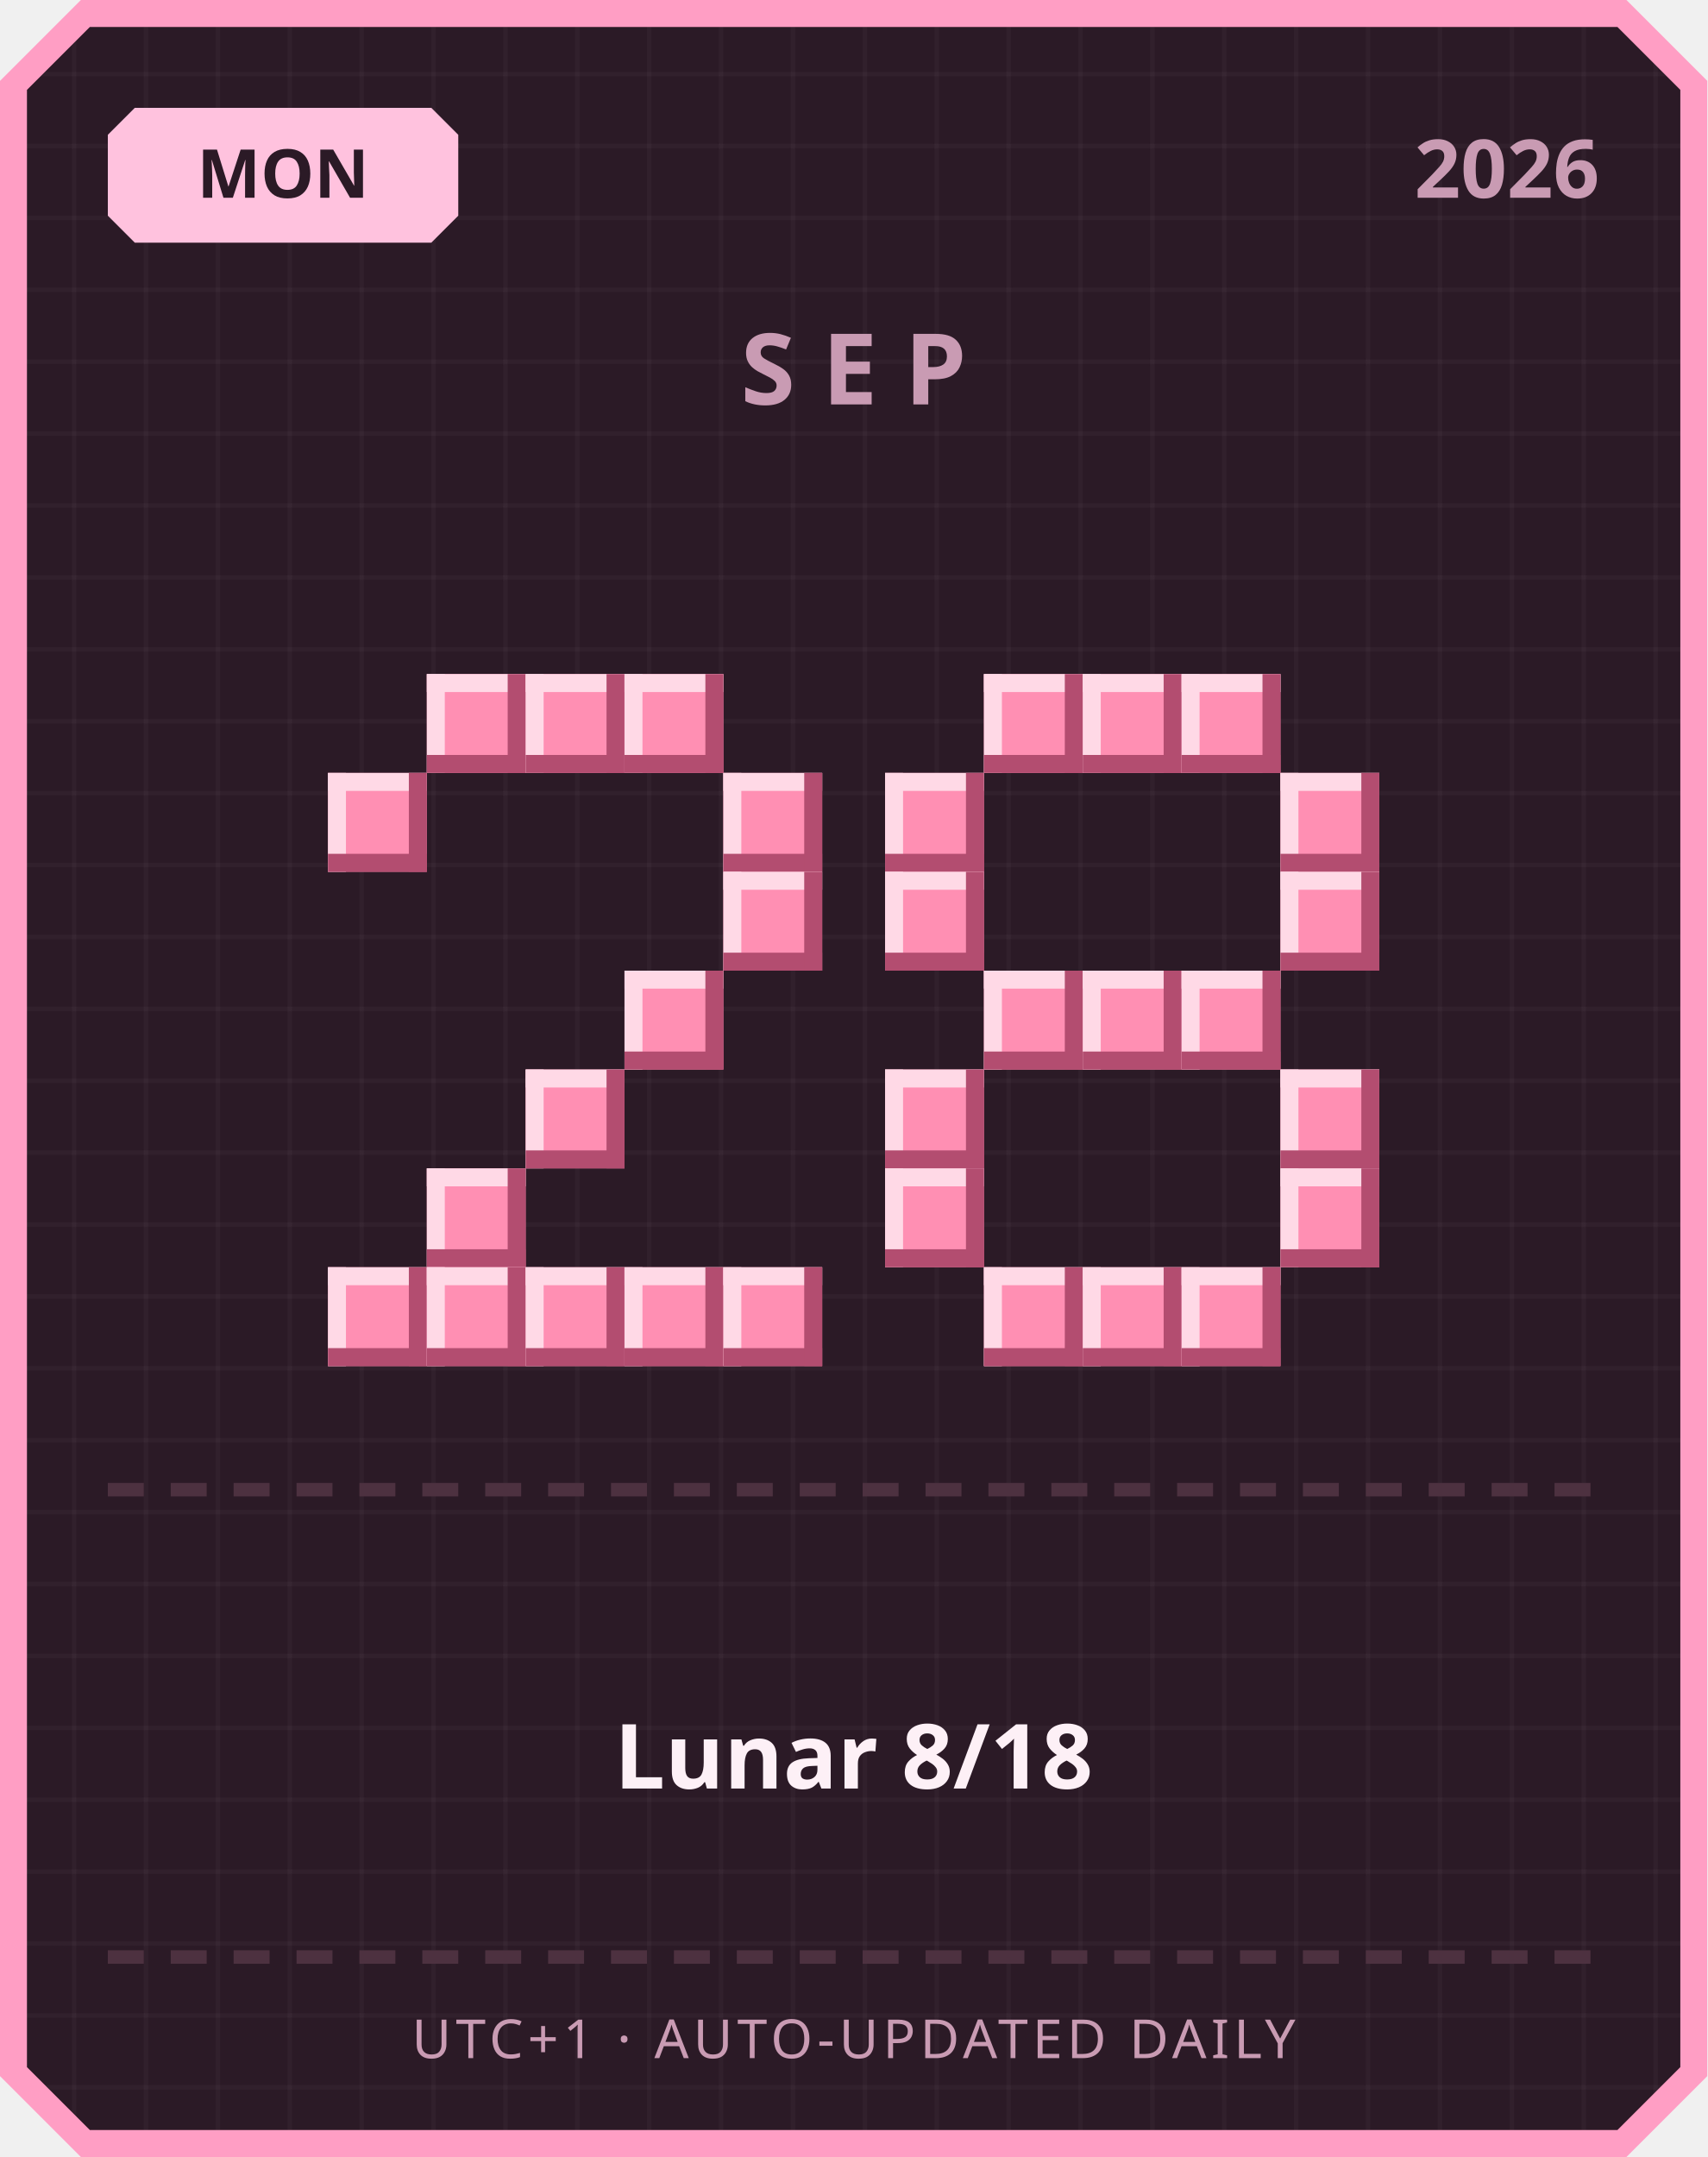
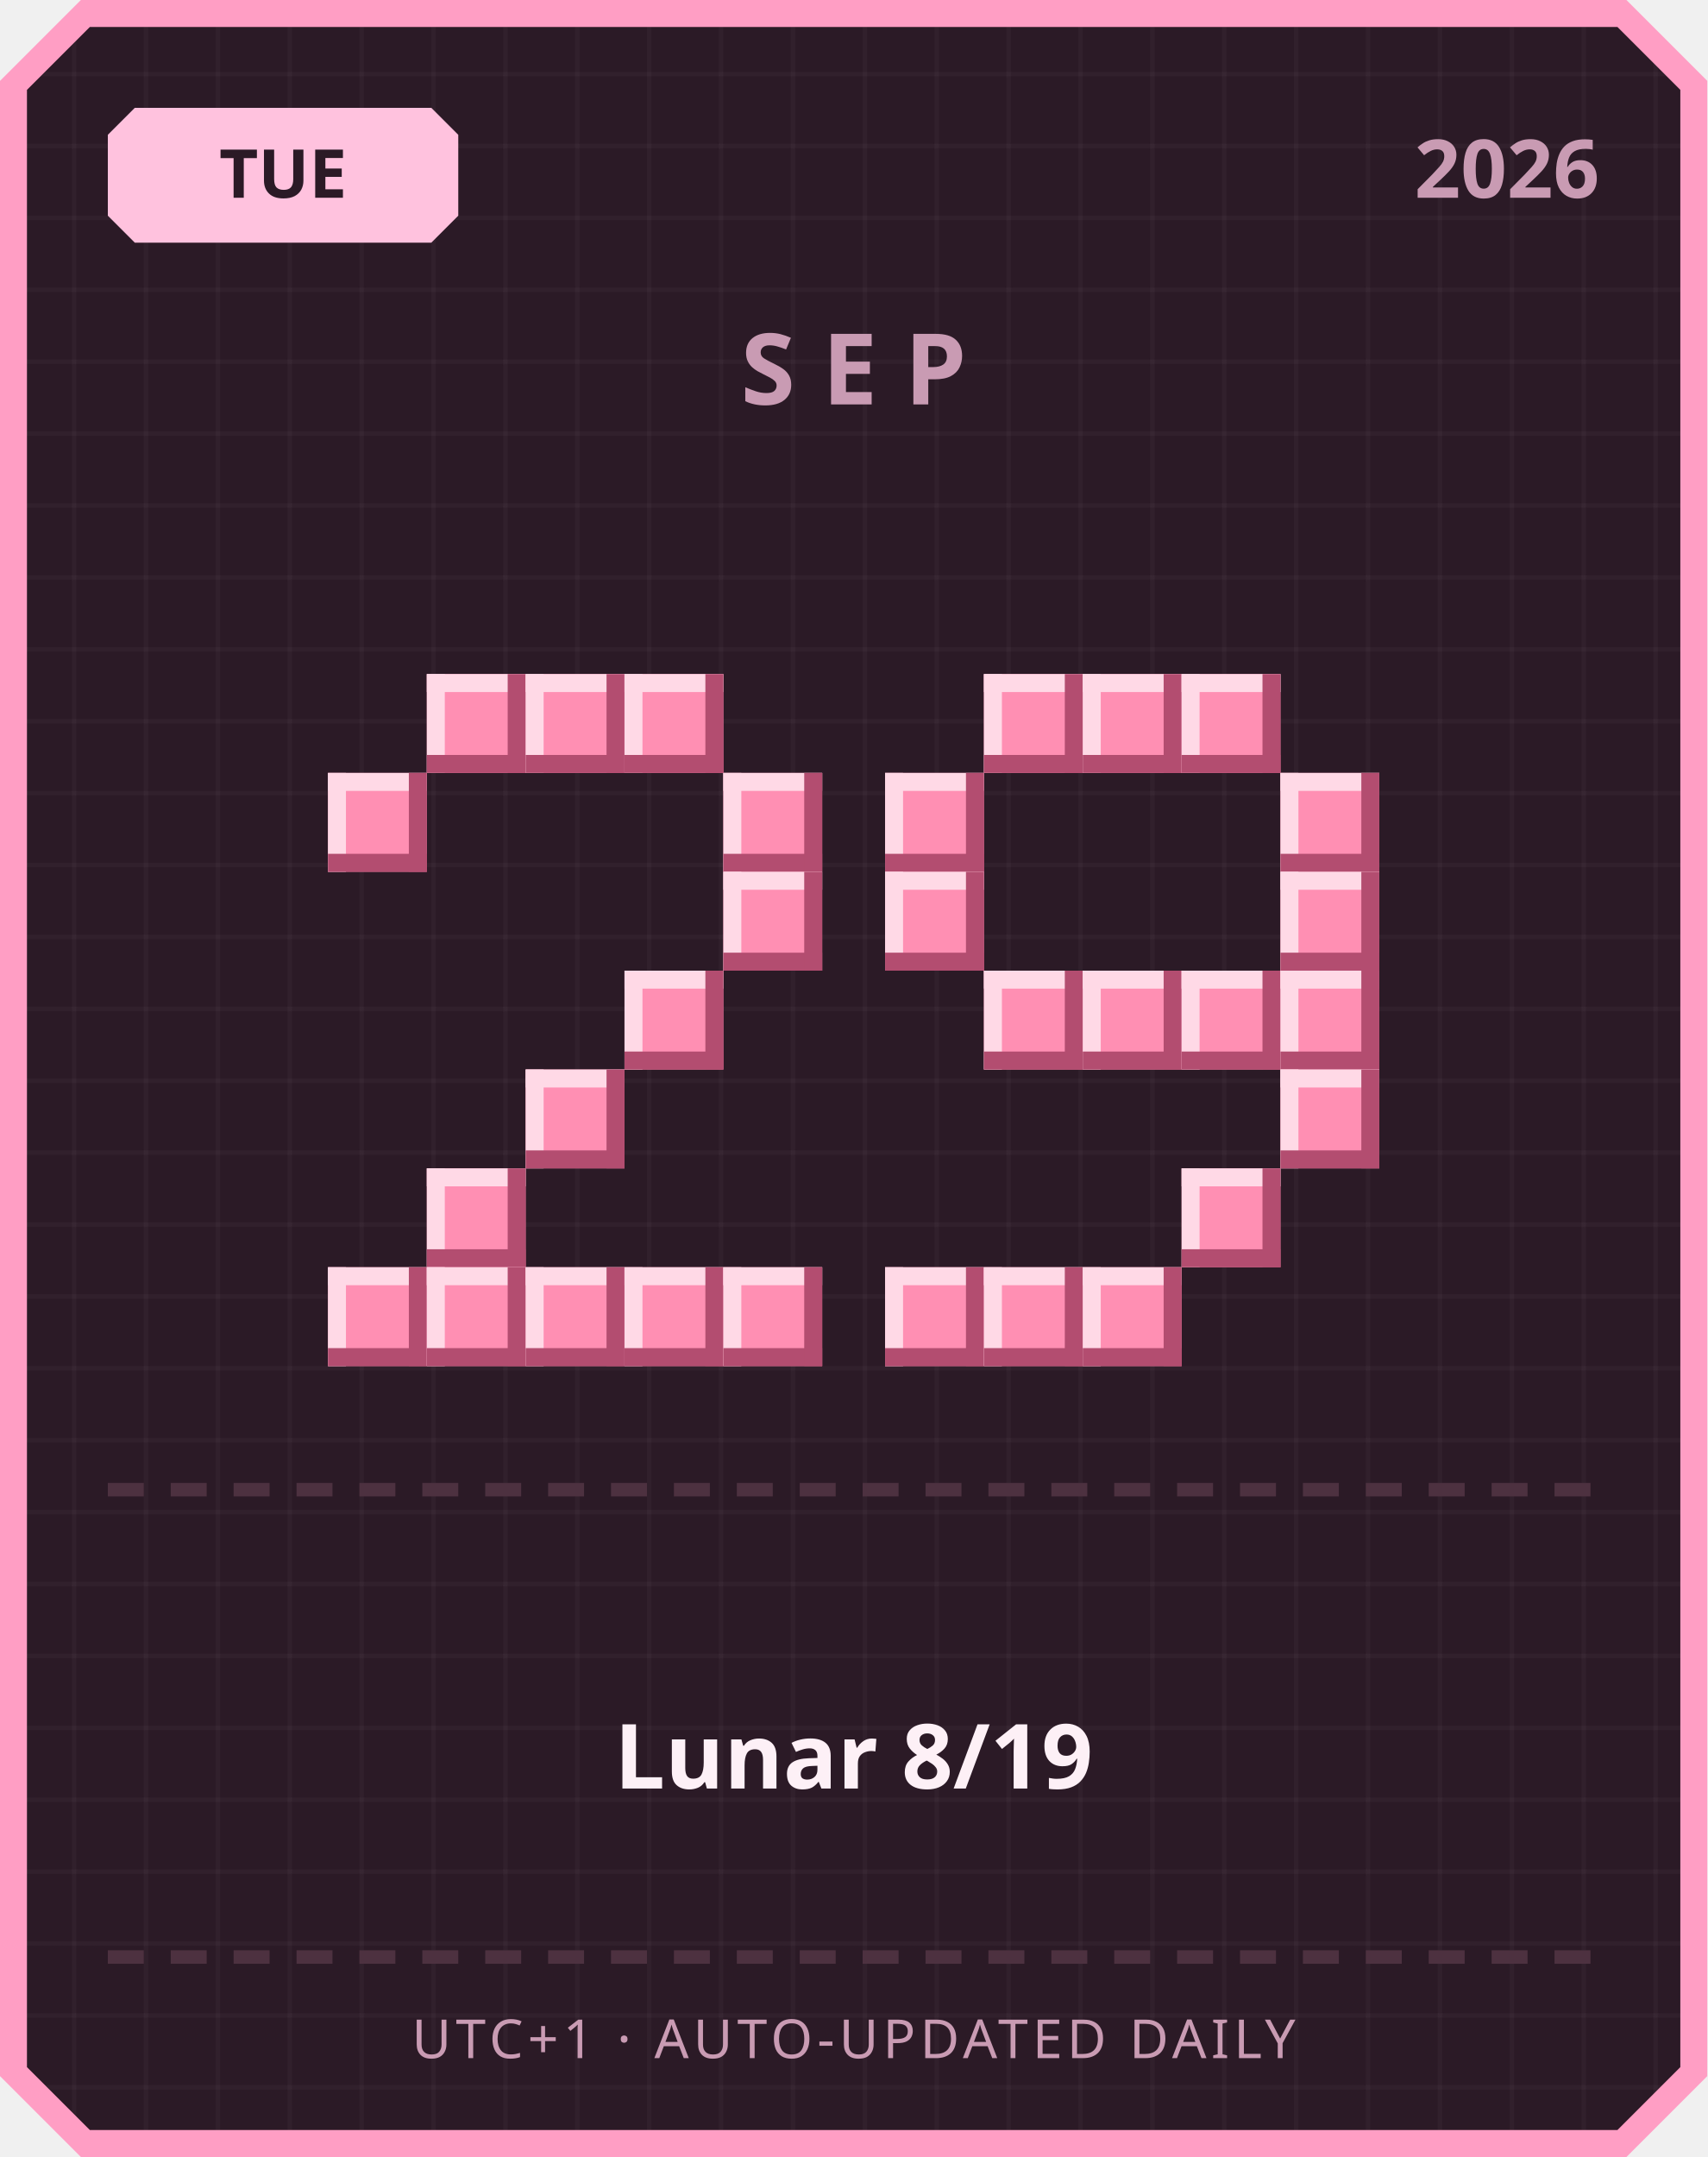
<svg xmlns="http://www.w3.org/2000/svg" width="380" height="480" viewBox="0 0 380 480">
  <defs>
    <pattern id="grid" width="16" height="16" patternUnits="userSpaceOnUse">
      <rect width="16" height="16" fill="#2b1a26" />
      <rect width="1" height="16" fill="#ffffff" opacity="0.03" />
      <rect width="16" height="1" fill="#ffffff" opacity="0.03" />
    </pattern>
  </defs>
  <path d="M 18,0 L 362,0 L 380,18 L 380,462 L 362,480 L 18,480 L 0,462 L 0,18 Z" fill="#ff9ec4" />
  <path d="M 20,6 L 360,6 L 374,20 L 374,460 L 360,474 L 20,474 L 6,460 L 6,20 Z" fill="url(#grid)" />
  <path d="M 30,24 L 96,24 L 102,30 L 102,48 L 96,54 L 30,54 L 24,48 L 24,30 Z" fill="#ffc2de" />
-   <text x="63" y="44" text-anchor="middle" font-family="'Segoe UI', sans-serif" font-size="15" font-weight="700" fill="#2b1a26">MON</text>
+   <text x="63" y="44" text-anchor="middle" font-family="'Segoe UI', sans-serif" font-size="15" font-weight="700" fill="#2b1a26">TUE</text>
  <text x="356" y="44" text-anchor="end" font-family="'Segoe UI', sans-serif" font-size="18" font-weight="700" fill="#c99bb3">2026</text>
  <text x="190" y="90" text-anchor="middle" font-family="'Segoe UI', sans-serif" font-size="22" font-weight="700" letter-spacing="6" fill="#c99bb3">SEP</text>
  <rect x="95" y="150" width="22" height="22" fill="#ff8fb3" />
  <rect x="95" y="150" width="22" height="4" fill="#ffd9e6" />
  <rect x="95" y="150" width="4" height="22" fill="#ffd9e6" />
  <rect x="95" y="168" width="22" height="4" fill="#b34d70" />
  <rect x="113" y="150" width="4" height="22" fill="#b34d70" />
  <rect x="117" y="150" width="22" height="22" fill="#ff8fb3" />
  <rect x="117" y="150" width="22" height="4" fill="#ffd9e6" />
  <rect x="117" y="150" width="4" height="22" fill="#ffd9e6" />
  <rect x="117" y="168" width="22" height="4" fill="#b34d70" />
  <rect x="135" y="150" width="4" height="22" fill="#b34d70" />
  <rect x="139" y="150" width="22" height="22" fill="#ff8fb3" />
  <rect x="139" y="150" width="22" height="4" fill="#ffd9e6" />
  <rect x="139" y="150" width="4" height="22" fill="#ffd9e6" />
  <rect x="139" y="168" width="22" height="4" fill="#b34d70" />
  <rect x="157" y="150" width="4" height="22" fill="#b34d70" />
  <rect x="73" y="172" width="22" height="22" fill="#ff8fb3" />
  <rect x="73" y="172" width="22" height="4" fill="#ffd9e6" />
  <rect x="73" y="172" width="4" height="22" fill="#ffd9e6" />
  <rect x="73" y="190" width="22" height="4" fill="#b34d70" />
  <rect x="91" y="172" width="4" height="22" fill="#b34d70" />
  <rect x="161" y="172" width="22" height="22" fill="#ff8fb3" />
  <rect x="161" y="172" width="22" height="4" fill="#ffd9e6" />
  <rect x="161" y="172" width="4" height="22" fill="#ffd9e6" />
  <rect x="161" y="190" width="22" height="4" fill="#b34d70" />
  <rect x="179" y="172" width="4" height="22" fill="#b34d70" />
  <rect x="161" y="194" width="22" height="22" fill="#ff8fb3" />
  <rect x="161" y="194" width="22" height="4" fill="#ffd9e6" />
  <rect x="161" y="194" width="4" height="22" fill="#ffd9e6" />
  <rect x="161" y="212" width="22" height="4" fill="#b34d70" />
  <rect x="179" y="194" width="4" height="22" fill="#b34d70" />
  <rect x="139" y="216" width="22" height="22" fill="#ff8fb3" />
  <rect x="139" y="216" width="22" height="4" fill="#ffd9e6" />
  <rect x="139" y="216" width="4" height="22" fill="#ffd9e6" />
  <rect x="139" y="234" width="22" height="4" fill="#b34d70" />
  <rect x="157" y="216" width="4" height="22" fill="#b34d70" />
  <rect x="117" y="238" width="22" height="22" fill="#ff8fb3" />
  <rect x="117" y="238" width="22" height="4" fill="#ffd9e6" />
  <rect x="117" y="238" width="4" height="22" fill="#ffd9e6" />
  <rect x="117" y="256" width="22" height="4" fill="#b34d70" />
  <rect x="135" y="238" width="4" height="22" fill="#b34d70" />
  <rect x="95" y="260" width="22" height="22" fill="#ff8fb3" />
  <rect x="95" y="260" width="22" height="4" fill="#ffd9e6" />
  <rect x="95" y="260" width="4" height="22" fill="#ffd9e6" />
  <rect x="95" y="278" width="22" height="4" fill="#b34d70" />
  <rect x="113" y="260" width="4" height="22" fill="#b34d70" />
  <rect x="73" y="282" width="22" height="22" fill="#ff8fb3" />
  <rect x="73" y="282" width="22" height="4" fill="#ffd9e6" />
  <rect x="73" y="282" width="4" height="22" fill="#ffd9e6" />
  <rect x="73" y="300" width="22" height="4" fill="#b34d70" />
  <rect x="91" y="282" width="4" height="22" fill="#b34d70" />
  <rect x="95" y="282" width="22" height="22" fill="#ff8fb3" />
  <rect x="95" y="282" width="22" height="4" fill="#ffd9e6" />
  <rect x="95" y="282" width="4" height="22" fill="#ffd9e6" />
  <rect x="95" y="300" width="22" height="4" fill="#b34d70" />
  <rect x="113" y="282" width="4" height="22" fill="#b34d70" />
  <rect x="117" y="282" width="22" height="22" fill="#ff8fb3" />
  <rect x="117" y="282" width="22" height="4" fill="#ffd9e6" />
  <rect x="117" y="282" width="4" height="22" fill="#ffd9e6" />
  <rect x="117" y="300" width="22" height="4" fill="#b34d70" />
  <rect x="135" y="282" width="4" height="22" fill="#b34d70" />
  <rect x="139" y="282" width="22" height="22" fill="#ff8fb3" />
  <rect x="139" y="282" width="22" height="4" fill="#ffd9e6" />
  <rect x="139" y="282" width="4" height="22" fill="#ffd9e6" />
  <rect x="139" y="300" width="22" height="4" fill="#b34d70" />
  <rect x="157" y="282" width="4" height="22" fill="#b34d70" />
  <rect x="161" y="282" width="22" height="22" fill="#ff8fb3" />
  <rect x="161" y="282" width="22" height="4" fill="#ffd9e6" />
  <rect x="161" y="282" width="4" height="22" fill="#ffd9e6" />
  <rect x="161" y="300" width="22" height="4" fill="#b34d70" />
  <rect x="179" y="282" width="4" height="22" fill="#b34d70" />
  <rect x="219" y="150" width="22" height="22" fill="#ff8fb3" />
  <rect x="219" y="150" width="22" height="4" fill="#ffd9e6" />
  <rect x="219" y="150" width="4" height="22" fill="#ffd9e6" />
  <rect x="219" y="168" width="22" height="4" fill="#b34d70" />
  <rect x="237" y="150" width="4" height="22" fill="#b34d70" />
  <rect x="241" y="150" width="22" height="22" fill="#ff8fb3" />
  <rect x="241" y="150" width="22" height="4" fill="#ffd9e6" />
  <rect x="241" y="150" width="4" height="22" fill="#ffd9e6" />
  <rect x="241" y="168" width="22" height="4" fill="#b34d70" />
  <rect x="259" y="150" width="4" height="22" fill="#b34d70" />
  <rect x="263" y="150" width="22" height="22" fill="#ff8fb3" />
  <rect x="263" y="150" width="22" height="4" fill="#ffd9e6" />
  <rect x="263" y="150" width="4" height="22" fill="#ffd9e6" />
  <rect x="263" y="168" width="22" height="4" fill="#b34d70" />
  <rect x="281" y="150" width="4" height="22" fill="#b34d70" />
  <rect x="197" y="172" width="22" height="22" fill="#ff8fb3" />
  <rect x="197" y="172" width="22" height="4" fill="#ffd9e6" />
  <rect x="197" y="172" width="4" height="22" fill="#ffd9e6" />
  <rect x="197" y="190" width="22" height="4" fill="#b34d70" />
  <rect x="215" y="172" width="4" height="22" fill="#b34d70" />
  <rect x="285" y="172" width="22" height="22" fill="#ff8fb3" />
  <rect x="285" y="172" width="22" height="4" fill="#ffd9e6" />
  <rect x="285" y="172" width="4" height="22" fill="#ffd9e6" />
  <rect x="285" y="190" width="22" height="4" fill="#b34d70" />
  <rect x="303" y="172" width="4" height="22" fill="#b34d70" />
  <rect x="197" y="194" width="22" height="22" fill="#ff8fb3" />
  <rect x="197" y="194" width="22" height="4" fill="#ffd9e6" />
  <rect x="197" y="194" width="4" height="22" fill="#ffd9e6" />
  <rect x="197" y="212" width="22" height="4" fill="#b34d70" />
  <rect x="215" y="194" width="4" height="22" fill="#b34d70" />
  <rect x="285" y="194" width="22" height="22" fill="#ff8fb3" />
  <rect x="285" y="194" width="22" height="4" fill="#ffd9e6" />
  <rect x="285" y="194" width="4" height="22" fill="#ffd9e6" />
  <rect x="285" y="212" width="22" height="4" fill="#b34d70" />
  <rect x="303" y="194" width="4" height="22" fill="#b34d70" />
  <rect x="219" y="216" width="22" height="22" fill="#ff8fb3" />
  <rect x="219" y="216" width="22" height="4" fill="#ffd9e6" />
  <rect x="219" y="216" width="4" height="22" fill="#ffd9e6" />
  <rect x="219" y="234" width="22" height="4" fill="#b34d70" />
  <rect x="237" y="216" width="4" height="22" fill="#b34d70" />
  <rect x="241" y="216" width="22" height="22" fill="#ff8fb3" />
  <rect x="241" y="216" width="22" height="4" fill="#ffd9e6" />
  <rect x="241" y="216" width="4" height="22" fill="#ffd9e6" />
  <rect x="241" y="234" width="22" height="4" fill="#b34d70" />
  <rect x="259" y="216" width="4" height="22" fill="#b34d70" />
  <rect x="263" y="216" width="22" height="22" fill="#ff8fb3" />
  <rect x="263" y="216" width="22" height="4" fill="#ffd9e6" />
  <rect x="263" y="216" width="4" height="22" fill="#ffd9e6" />
  <rect x="263" y="234" width="22" height="4" fill="#b34d70" />
  <rect x="281" y="216" width="4" height="22" fill="#b34d70" />
-   <rect x="197" y="238" width="22" height="22" fill="#ff8fb3" />
-   <rect x="197" y="238" width="22" height="4" fill="#ffd9e6" />
-   <rect x="197" y="238" width="4" height="22" fill="#ffd9e6" />
-   <rect x="197" y="256" width="22" height="4" fill="#b34d70" />
-   <rect x="215" y="238" width="4" height="22" fill="#b34d70" />
+   <rect x="285" y="216" width="22" height="22" fill="#ff8fb3" />
+   <rect x="285" y="216" width="22" height="4" fill="#ffd9e6" />
+   <rect x="285" y="216" width="4" height="22" fill="#ffd9e6" />
+   <rect x="285" y="234" width="22" height="4" fill="#b34d70" />
+   <rect x="303" y="216" width="4" height="22" fill="#b34d70" />
  <rect x="285" y="238" width="22" height="22" fill="#ff8fb3" />
  <rect x="285" y="238" width="22" height="4" fill="#ffd9e6" />
  <rect x="285" y="238" width="4" height="22" fill="#ffd9e6" />
  <rect x="285" y="256" width="22" height="4" fill="#b34d70" />
  <rect x="303" y="238" width="4" height="22" fill="#b34d70" />
-   <rect x="197" y="260" width="22" height="22" fill="#ff8fb3" />
-   <rect x="197" y="260" width="22" height="4" fill="#ffd9e6" />
-   <rect x="197" y="260" width="4" height="22" fill="#ffd9e6" />
-   <rect x="197" y="278" width="22" height="4" fill="#b34d70" />
-   <rect x="215" y="260" width="4" height="22" fill="#b34d70" />
-   <rect x="285" y="260" width="22" height="22" fill="#ff8fb3" />
-   <rect x="285" y="260" width="22" height="4" fill="#ffd9e6" />
-   <rect x="285" y="260" width="4" height="22" fill="#ffd9e6" />
-   <rect x="285" y="278" width="22" height="4" fill="#b34d70" />
-   <rect x="303" y="260" width="4" height="22" fill="#b34d70" />
+   <rect x="263" y="260" width="22" height="22" fill="#ff8fb3" />
+   <rect x="263" y="260" width="22" height="4" fill="#ffd9e6" />
+   <rect x="263" y="260" width="4" height="22" fill="#ffd9e6" />
+   <rect x="263" y="278" width="22" height="4" fill="#b34d70" />
+   <rect x="281" y="260" width="4" height="22" fill="#b34d70" />
+   <rect x="197" y="282" width="22" height="22" fill="#ff8fb3" />
+   <rect x="197" y="282" width="22" height="4" fill="#ffd9e6" />
+   <rect x="197" y="282" width="4" height="22" fill="#ffd9e6" />
+   <rect x="197" y="300" width="22" height="4" fill="#b34d70" />
+   <rect x="215" y="282" width="4" height="22" fill="#b34d70" />
  <rect x="219" y="282" width="22" height="22" fill="#ff8fb3" />
  <rect x="219" y="282" width="22" height="4" fill="#ffd9e6" />
  <rect x="219" y="282" width="4" height="22" fill="#ffd9e6" />
  <rect x="219" y="300" width="22" height="4" fill="#b34d70" />
  <rect x="237" y="282" width="4" height="22" fill="#b34d70" />
  <rect x="241" y="282" width="22" height="22" fill="#ff8fb3" />
  <rect x="241" y="282" width="22" height="4" fill="#ffd9e6" />
  <rect x="241" y="282" width="4" height="22" fill="#ffd9e6" />
  <rect x="241" y="300" width="22" height="4" fill="#b34d70" />
  <rect x="259" y="282" width="4" height="22" fill="#b34d70" />
-   <rect x="263" y="282" width="22" height="22" fill="#ff8fb3" />
-   <rect x="263" y="282" width="22" height="4" fill="#ffd9e6" />
-   <rect x="263" y="282" width="4" height="22" fill="#ffd9e6" />
-   <rect x="263" y="300" width="22" height="4" fill="#b34d70" />
-   <rect x="281" y="282" width="4" height="22" fill="#b34d70" />
  <rect x="24" y="330" width="8" height="3" fill="#4d3140" />
  <rect x="38" y="330" width="8" height="3" fill="#4d3140" />
  <rect x="52" y="330" width="8" height="3" fill="#4d3140" />
  <rect x="66" y="330" width="8" height="3" fill="#4d3140" />
  <rect x="80" y="330" width="8" height="3" fill="#4d3140" />
  <rect x="94" y="330" width="8" height="3" fill="#4d3140" />
  <rect x="108" y="330" width="8" height="3" fill="#4d3140" />
  <rect x="122" y="330" width="8" height="3" fill="#4d3140" />
  <rect x="136" y="330" width="8" height="3" fill="#4d3140" />
  <rect x="150" y="330" width="8" height="3" fill="#4d3140" />
  <rect x="164" y="330" width="8" height="3" fill="#4d3140" />
  <rect x="178" y="330" width="8" height="3" fill="#4d3140" />
  <rect x="192" y="330" width="8" height="3" fill="#4d3140" />
  <rect x="206" y="330" width="8" height="3" fill="#4d3140" />
  <rect x="220" y="330" width="8" height="3" fill="#4d3140" />
  <rect x="234" y="330" width="8" height="3" fill="#4d3140" />
  <rect x="248" y="330" width="8" height="3" fill="#4d3140" />
  <rect x="262" y="330" width="8" height="3" fill="#4d3140" />
  <rect x="276" y="330" width="8" height="3" fill="#4d3140" />
  <rect x="290" y="330" width="8" height="3" fill="#4d3140" />
  <rect x="304" y="330" width="8" height="3" fill="#4d3140" />
  <rect x="318" y="330" width="8" height="3" fill="#4d3140" />
  <rect x="332" y="330" width="8" height="3" fill="#4d3140" />
  <rect x="346" y="330" width="8" height="3" fill="#4d3140" />
-   <text x="190" y="398" text-anchor="middle" font-family="'Segoe UI', 'Microsoft JhengHei', sans-serif" font-size="20" font-weight="700" fill="#fdf0f6">Lunar 8/18</text>
+   <text x="190" y="398" text-anchor="middle" font-family="'Segoe UI', 'Microsoft JhengHei', sans-serif" font-size="20" font-weight="700" fill="#fdf0f6">Lunar 8/19</text>
  <rect x="24" y="434" width="8" height="3" fill="#4d3140" />
  <rect x="38" y="434" width="8" height="3" fill="#4d3140" />
  <rect x="52" y="434" width="8" height="3" fill="#4d3140" />
  <rect x="66" y="434" width="8" height="3" fill="#4d3140" />
  <rect x="80" y="434" width="8" height="3" fill="#4d3140" />
  <rect x="94" y="434" width="8" height="3" fill="#4d3140" />
  <rect x="108" y="434" width="8" height="3" fill="#4d3140" />
  <rect x="122" y="434" width="8" height="3" fill="#4d3140" />
  <rect x="136" y="434" width="8" height="3" fill="#4d3140" />
  <rect x="150" y="434" width="8" height="3" fill="#4d3140" />
  <rect x="164" y="434" width="8" height="3" fill="#4d3140" />
  <rect x="178" y="434" width="8" height="3" fill="#4d3140" />
  <rect x="192" y="434" width="8" height="3" fill="#4d3140" />
  <rect x="206" y="434" width="8" height="3" fill="#4d3140" />
  <rect x="220" y="434" width="8" height="3" fill="#4d3140" />
  <rect x="234" y="434" width="8" height="3" fill="#4d3140" />
  <rect x="248" y="434" width="8" height="3" fill="#4d3140" />
  <rect x="262" y="434" width="8" height="3" fill="#4d3140" />
  <rect x="276" y="434" width="8" height="3" fill="#4d3140" />
  <rect x="290" y="434" width="8" height="3" fill="#4d3140" />
  <rect x="304" y="434" width="8" height="3" fill="#4d3140" />
  <rect x="318" y="434" width="8" height="3" fill="#4d3140" />
  <rect x="332" y="434" width="8" height="3" fill="#4d3140" />
  <rect x="346" y="434" width="8" height="3" fill="#4d3140" />
  <text x="190" y="458" text-anchor="middle" font-family="'Segoe UI', sans-serif" font-size="12" letter-spacing="1" fill="#c99bb3">UTC+1 · AUTO-UPDATED DAILY</text>
</svg>
